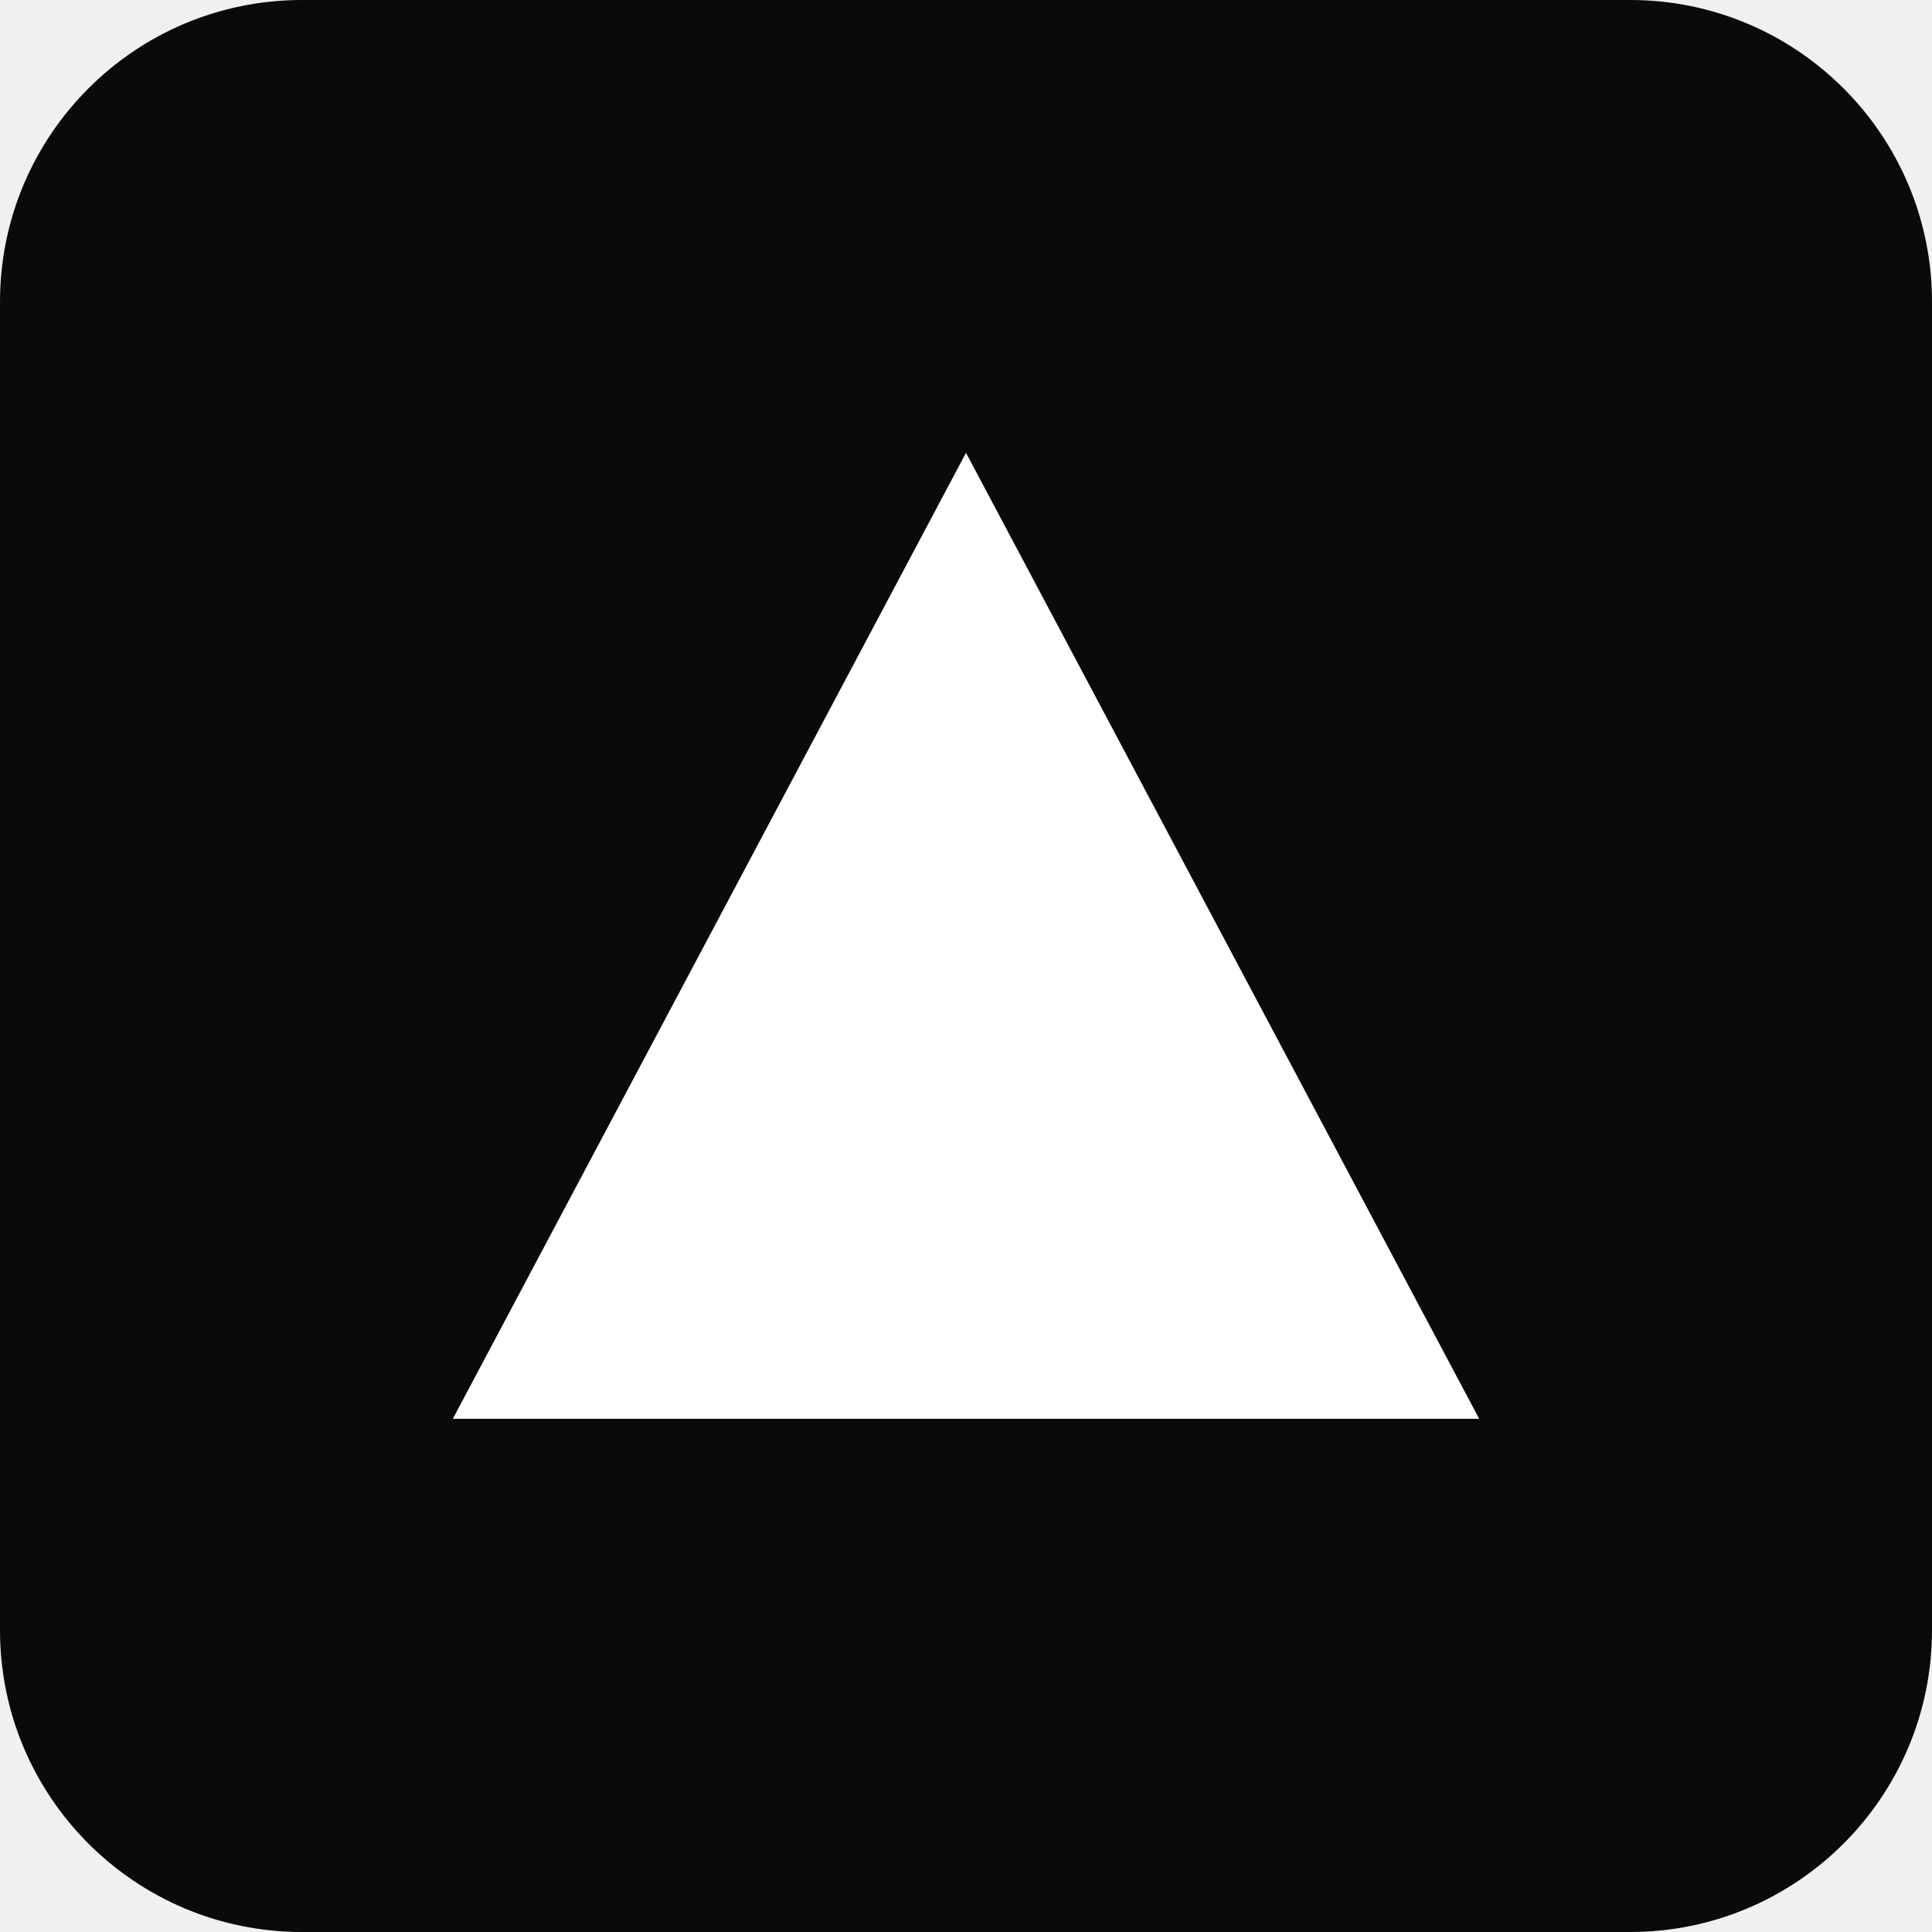
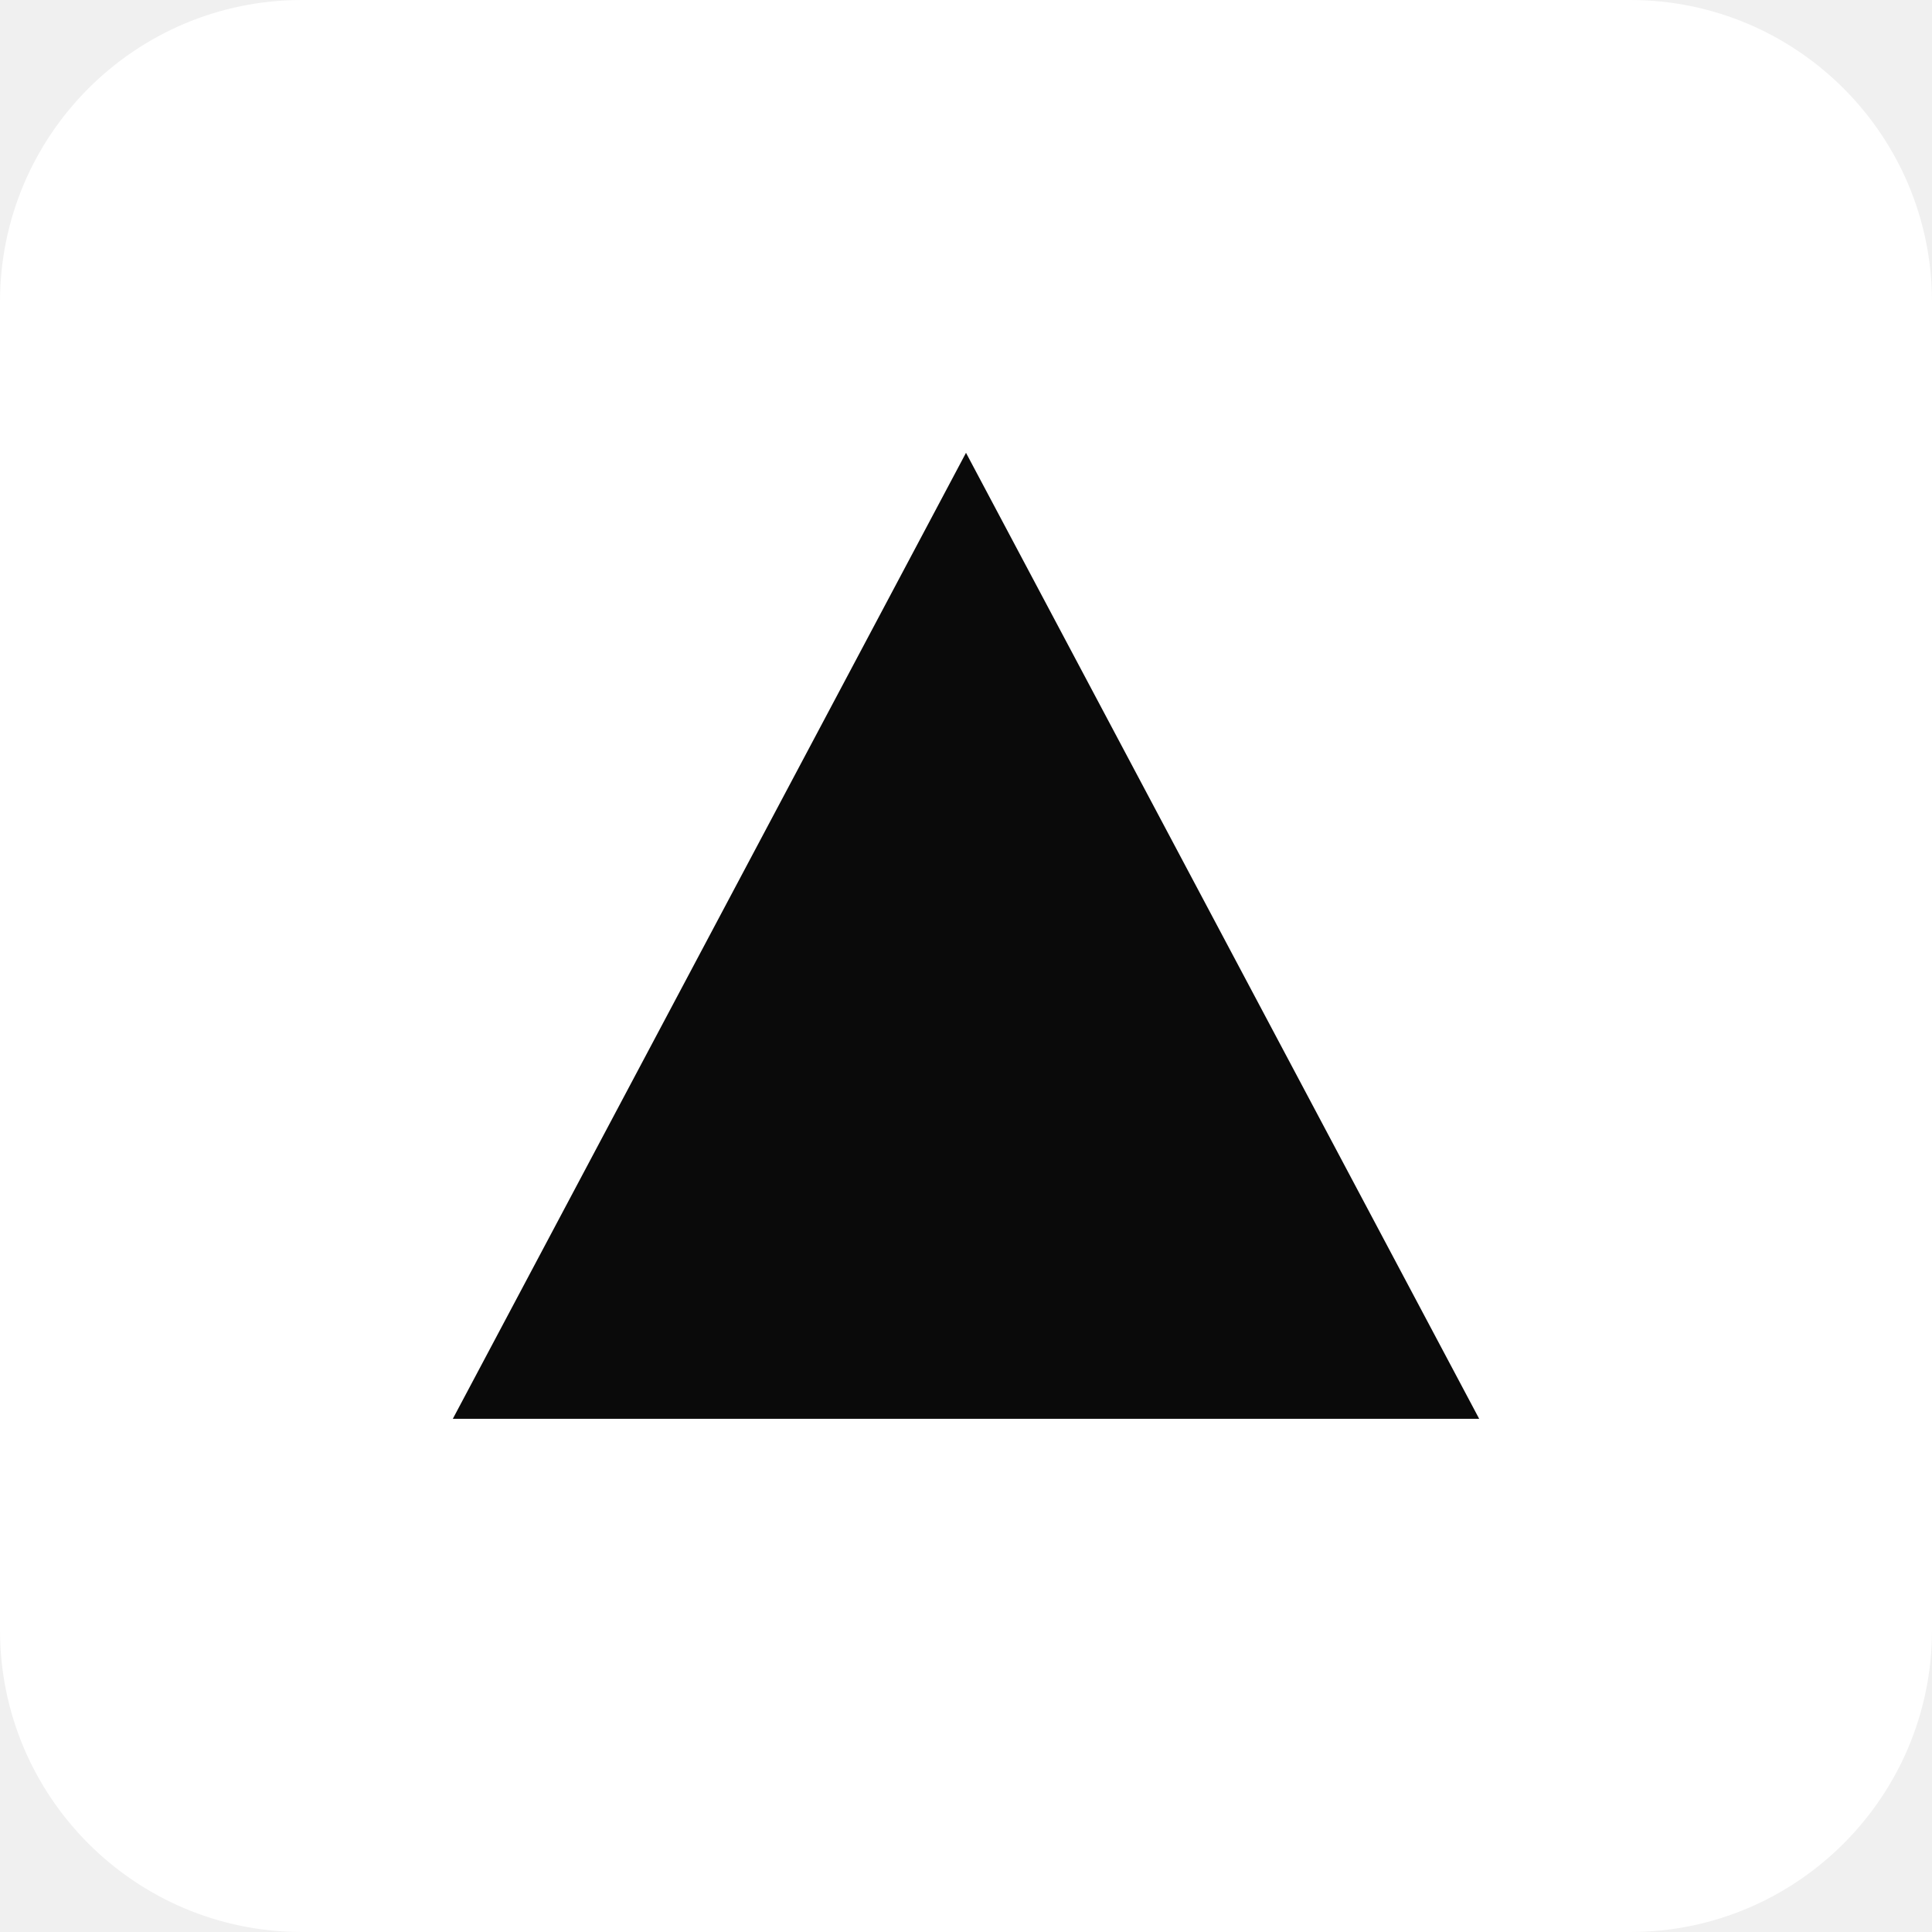
<svg xmlns="http://www.w3.org/2000/svg" viewBox="0 0 64 64">
-   <rect width="64" height="64" rx="10" fill="#0a0a0a" />
-   <path d="M32 15 L49 47 L15 47 Z" fill="#ffffff" />
+   <rect width="64" height="64" rx="10" fill="#ffffff" />
+   <path d="M32 15 L49 47 L15 47 Z" fill="#0a0a0a" />
</svg>
